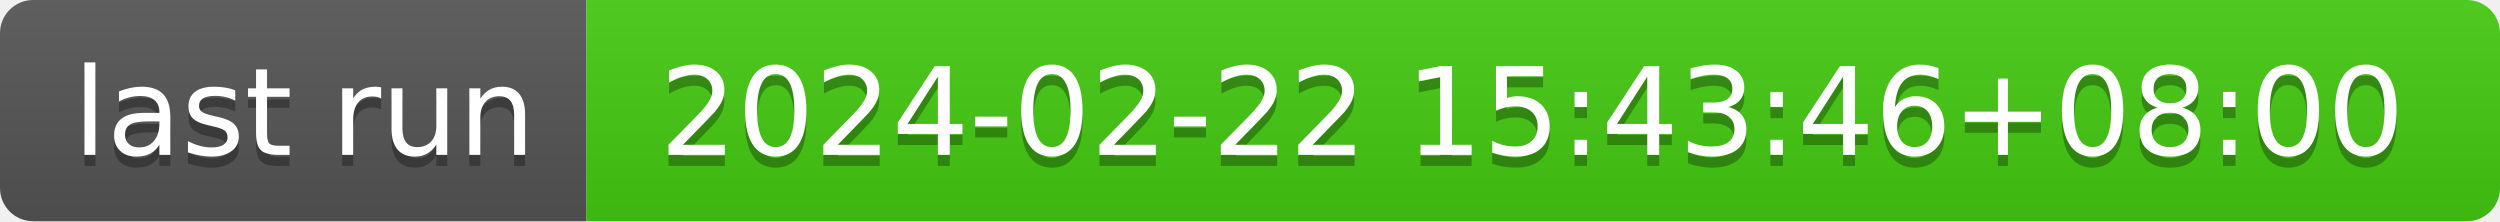
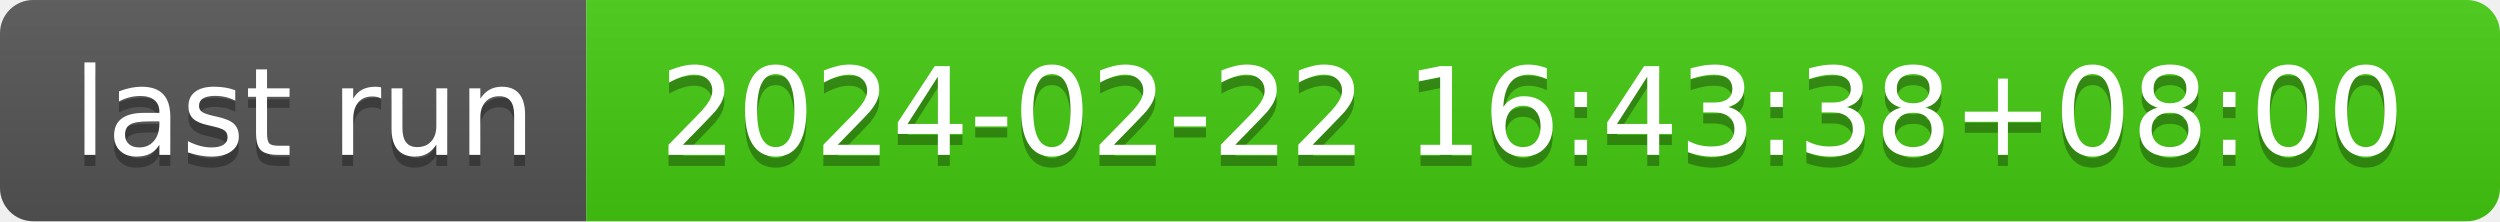
- <svg xmlns="http://www.w3.org/2000/svg" width="226" height="20" role="img" aria-label="last run: 2024-02-22 15:43:46+08:00">
+ <svg xmlns="http://www.w3.org/2000/svg" width="226" height="20" role="img" aria-label="last run: 2024-02-22 16:43:38+08:00">
  <linearGradient id="s" x2="0" y2="100%">
    <stop offset="0" stop-color="#bbb" stop-opacity=".1" />
    <stop offset="1" stop-opacity=".1" />
  </linearGradient>
  <clipPath id="r">
    <rect width="226" height="20" rx="3" fill="#fff" />
  </clipPath>
  <g clip-path="url(#r)">
    <rect width="53" height="20" fill="#555" />
    <rect x="53" width="173" height="20" fill="#4c1" />
    <rect width="226" height="20" fill="url(#s)" />
  </g>
  <g fill="#fff" text-anchor="middle" font-family="Verdana,Geneva,DejaVu Sans,sans-serif" text-rendering="geometricPrecision" font-size="110">
    <text aria-hidden="true" x="275" y="150" fill="#010101" fill-opacity=".3" transform="scale(.1)" textLength="430">last run</text>
    <text x="275" y="140" transform="scale(.1)" fill="#fff" textLength="430">last run</text>
-     <text aria-hidden="true" x="1385" y="150" fill="#010101" fill-opacity=".3" transform="scale(.1)" textLength="1630">2024-02-22 15:43:46+08:00</text>
-     <text x="1385" y="140" transform="scale(.1)" fill="#fff" textLength="1630">2024-02-22 15:43:46+08:00</text>
+     <text aria-hidden="true" x="1385" y="150" fill="#010101" fill-opacity=".3" transform="scale(.1)" textLength="1630">2024-02-22 16:43:38+08:00</text>
+     <text x="1385" y="140" transform="scale(.1)" fill="#fff" textLength="1630">2024-02-22 16:43:38+08:00</text>
  </g>
</svg>
